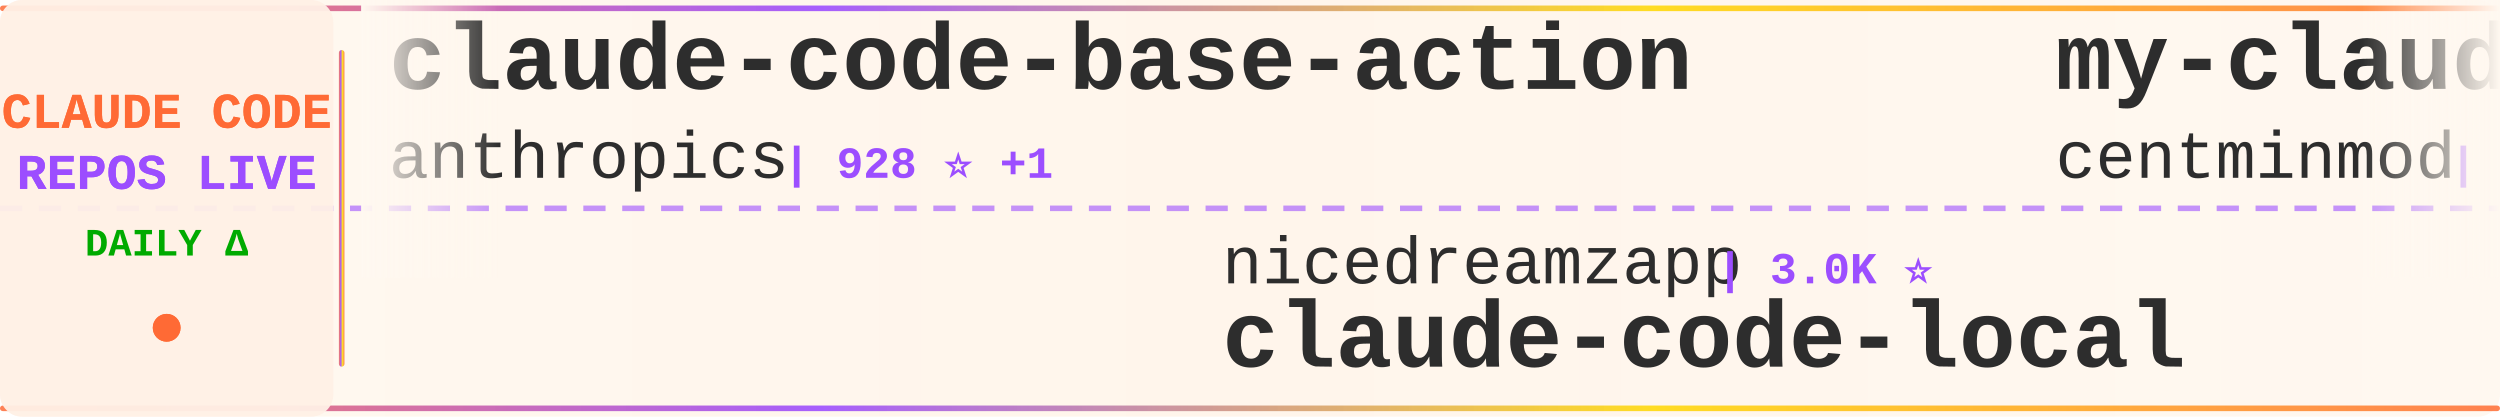
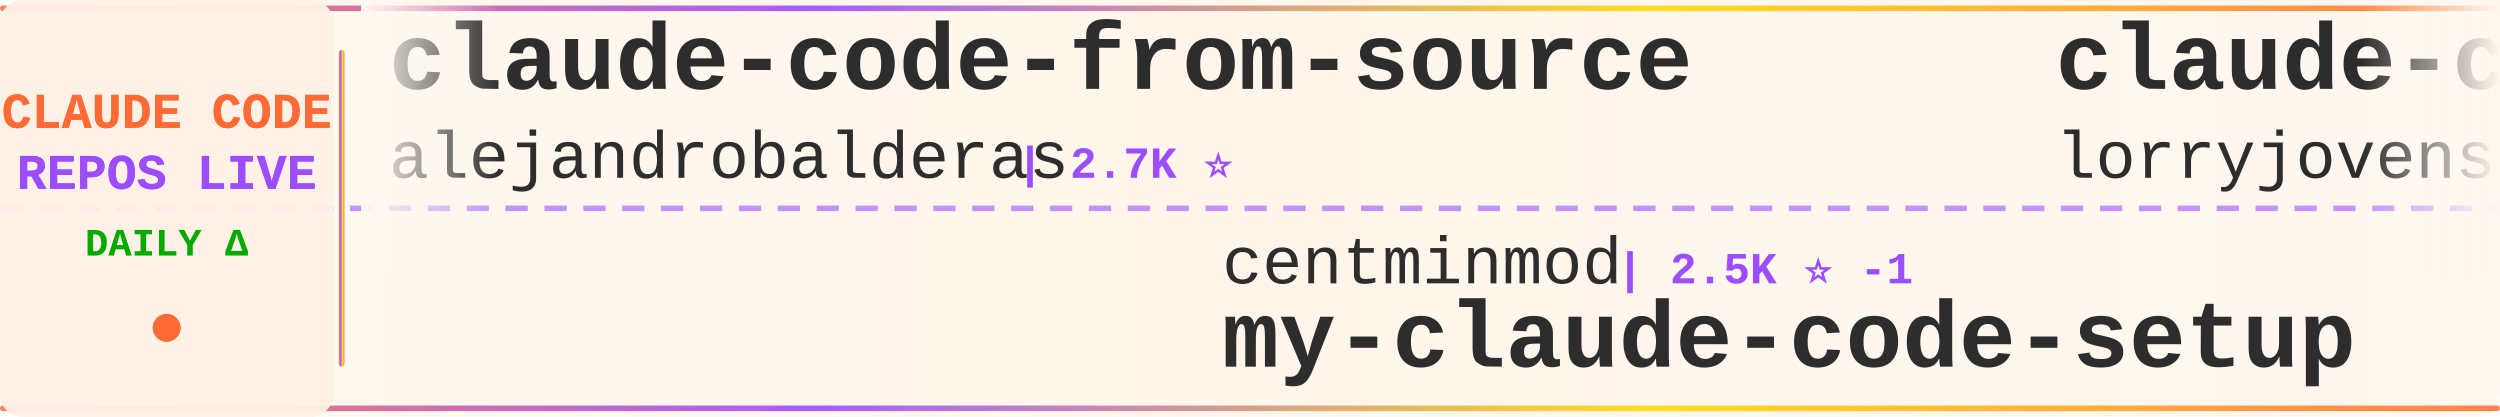
<svg xmlns="http://www.w3.org/2000/svg" width="900" height="150">
  <defs>
    <linearGradient id="tickerBg" x1="0%" y1="0%" x2="100%" y2="0%">
      <stop offset="0%" style="stop-color:#fff8f0;stop-opacity:0.98" />
      <stop offset="50%" style="stop-color:#fff5eb;stop-opacity:1" />
      <stop offset="100%" style="stop-color:#fff8f0;stop-opacity:0.98" />
    </linearGradient>
    <linearGradient id="borderGrad" x1="0%" y1="0%" x2="100%" y2="0%">
      <stop offset="0%" style="stop-color:#FF6B35;stop-opacity:0.85">
        <animate attributeName="stop-opacity" values="0.85;1;0.85" dur="2s" repeatCount="indefinite" />
      </stop>
      <stop offset="33%" style="stop-color:#9C4EFF;stop-opacity:0.9">
        <animate attributeName="stop-opacity" values="0.9;1;0.9" dur="2.2s" repeatCount="indefinite" />
      </stop>
      <stop offset="66%" style="stop-color:#FFD700;stop-opacity:0.85">
        <animate attributeName="stop-opacity" values="0.85;1;0.85" dur="1.8s" repeatCount="indefinite" />
      </stop>
      <stop offset="100%" style="stop-color:#FF6B35;stop-opacity:0.85">
        <animate attributeName="stop-opacity" values="0.85;1;0.85" dur="2s" repeatCount="indefinite" />
      </stop>
    </linearGradient>
    <filter id="textGlow">
      <feGaussianBlur stdDeviation="0.15" result="coloredBlur" />
      <feMerge>
        <feMergeNode in="coloredBlur" />
        <feMergeNode in="SourceGraphic" />
      </feMerge>
    </filter>
    <filter id="metricGlow">
      <feGaussianBlur stdDeviation="0.2" result="coloredBlur" />
      <feMerge>
        <feMergeNode in="coloredBlur" />
        <feMergeNode in="SourceGraphic" />
      </feMerge>
    </filter>
    <linearGradient id="leftFade" x1="0%" y1="0%" x2="100%" y2="0%">
      <stop offset="0%" style="stop-color:#fff8f0;stop-opacity:1" />
      <stop offset="100%" style="stop-color:#fff8f0;stop-opacity:0" />
    </linearGradient>
    <linearGradient id="rightFade" x1="0%" y1="0%" x2="100%" y2="0%">
      <stop offset="0%" style="stop-color:#fff8f0;stop-opacity:0" />
      <stop offset="100%" style="stop-color:#fff8f0;stop-opacity:1" />
    </linearGradient>
  </defs>
  <rect width="900" height="150" fill="url(#tickerBg)" rx="8" />
  <rect x="0" y="2" width="900" height="2" fill="url(#borderGrad)" rx="1" />
  <rect x="0" y="146" width="900" height="2" fill="url(#borderGrad)" rx="1" />
  <line x1="0" y1="75" x2="900" y2="75" stroke="#9C4EFF" stroke-width="2" stroke-dasharray="8 6" opacity="0.6" />
  <rect x="0" y="0" width="120" height="150" fill="#fff0e6" opacity="0.95" rx="8" />
  <text x="60" y="46" font-family="'Courier New', monospace" font-size="18" font-weight="bold" fill="#FF6B35" text-anchor="middle" filter="url(#textGlow)">
    CLAUDE CODE
  </text>
  <text x="60" y="68" font-family="'Courier New', monospace" font-size="18" font-weight="bold" fill="#9C4EFF" text-anchor="middle" filter="url(#textGlow)">
    REPOS LIVE
  </text>
  <text x="60" y="92" font-family="'Courier New', monospace" font-size="14" font-weight="bold" fill="#00aa00" text-anchor="middle">
    DAILY Δ
  </text>
  <circle cx="60" cy="118" r="5" fill="#FF6B35" filter="url(#metricGlow)">
    <animate attributeName="r" values="4;6;4" dur="1.5s" repeatCount="indefinite" />
    <animate attributeName="opacity" values="0.6;1;0.6" dur="1.5s" repeatCount="indefinite" />
  </circle>
  <rect x="122" y="18" width="2" height="114" fill="url(#borderGrad)" rx="1" />
  <clipPath id="tickerClip">
    <rect x="130" y="0" width="770" height="150" />
  </clipPath>
  <g clip-path="url(#tickerClip)">
    <g id="tickerItems">
      <animateTransform attributeName="transform" attributeType="XML" type="translate" from="0 0" to="-3000 0" dur="54s" repeatCount="indefinite" />
      <g transform="translate(0, 0)">
-         <text x="140" y="32" font-family="'Courier New', monospace" font-size="34" font-weight="bold" fill="#2d2d2d">claude-code-base-action</text>
-         <text x="140" y="64" font-family="'Courier New', monospace" font-size="24" font-weight="normal" fill="#2d2d2d" opacity="1.0">anthropics</text>
-         <text x="282" y="64" font-family="'Courier New', monospace" font-size="16" font-weight="bold" fill="#9C4EFF"> | 928 ⭐ +1</text>
+         <text x="140" y="32" font-family="'Courier New', monospace" font-size="34" font-weight="bold" fill="#2d2d2d">claude-code-from-source</text>
+         <text x="140" y="64" font-family="'Courier New', monospace" font-size="24" font-weight="normal" fill="#2d2d2d" opacity="1.0">alejandrobalderas</text>
+         <text x="366" y="64" font-family="'Courier New', monospace" font-size="16" font-weight="bold" fill="#9C4EFF"> | 2.7K ⭐</text>
      </g>
      <g transform="translate(300, 0)">
-         <text x="140" y="102" font-family="'Courier New', monospace" font-size="24" font-weight="normal" fill="#2d2d2d" opacity="1.0">nicedreamzapp</text>
-         <text x="318" y="102" font-family="'Courier New', monospace" font-size="16" font-weight="bold" fill="#9C4EFF"> | 3.0K ⭐</text>
-         <text x="140" y="132" font-family="'Courier New', monospace" font-size="34" font-weight="bold" fill="#2d2d2d">claude-code-local</text>
+         <text x="140" y="102" font-family="'Courier New', monospace" font-size="24" font-weight="normal" fill="#2d2d2d" opacity="1.0">centminmod</text>
+         <text x="282" y="102" font-family="'Courier New', monospace" font-size="16" font-weight="bold" fill="#9C4EFF"> | 2.5K ⭐ -1</text>
+         <text x="140" y="132" font-family="'Courier New', monospace" font-size="34" font-weight="bold" fill="#2d2d2d">my-claude-code-setup</text>
      </g>
      <g transform="translate(600, 0)">
-         <text x="140" y="32" font-family="'Courier New', monospace" font-size="34" font-weight="bold" fill="#2d2d2d">my-claude-code-setup</text>
-         <text x="140" y="64" font-family="'Courier New', monospace" font-size="24" font-weight="normal" fill="#2d2d2d" opacity="1.0">centminmod</text>
-         <text x="282" y="64" font-family="'Courier New', monospace" font-size="16" font-weight="bold" fill="#9C4EFF"> | 2.5K ⭐</text>
+         <text x="140" y="32" font-family="'Courier New', monospace" font-size="34" font-weight="bold" fill="#2d2d2d">claude-code-rust</text>
+         <text x="140" y="64" font-family="'Courier New', monospace" font-size="24" font-weight="normal" fill="#2d2d2d" opacity="1.0">lorryjovens-hub</text>
+         <text x="342" y="64" font-family="'Courier New', monospace" font-size="16" font-weight="bold" fill="#9C4EFF"> | 1.7K ⭐</text>
      </g>
      <g transform="translate(900, 0)">
-         <text x="140" y="102" font-family="'Courier New', monospace" font-size="24" font-weight="normal" fill="#2d2d2d" opacity="1.0">ChrisWiles</text>
-         <text x="282" y="102" font-family="'Courier New', monospace" font-size="16" font-weight="bold" fill="#9C4EFF"> | 6.0K ⭐</text>
-         <text x="140" y="132" font-family="'Courier New', monospace" font-size="34" font-weight="bold" fill="#2d2d2d">claude-code-showcase</text>
+         <text x="140" y="102" font-family="'Courier New', monospace" font-size="24" font-weight="normal" fill="#2d2d2d" opacity="1.0">ding113</text>
+         <text x="246" y="102" font-family="'Courier New', monospace" font-size="16" font-weight="bold" fill="#9C4EFF"> | 3.3K ⭐</text>
+         <text x="140" y="132" font-family="'Courier New', monospace" font-size="34" font-weight="bold" fill="#2d2d2d">claude-code-hub</text>
      </g>
      <g transform="translate(1200, 0)">
-         <text x="140" y="32" font-family="'Courier New', monospace" font-size="34" font-weight="bold" fill="#2d2d2d">claude-code</text>
-         <text x="140" y="64" font-family="'Courier New', monospace" font-size="24" font-weight="normal" fill="#2d2d2d" opacity="1.0">Tinkeringg-Lab</text>
-         <text x="330" y="64" font-family="'Courier New', monospace" font-size="16" font-weight="bold" fill="#9C4EFF"> | 211 ⭐</text>
+         <text x="140" y="32" font-family="'Courier New', monospace" font-size="34" font-weight="bold" fill="#2d2d2d">claude_codex_bridge</text>
+         <text x="140" y="64" font-family="'Courier New', monospace" font-size="24" font-weight="normal" fill="#2d2d2d" opacity="1.0">SeemSeam</text>
+         <text x="258" y="64" font-family="'Courier New', monospace" font-size="16" font-weight="bold" fill="#9C4EFF"> | 3.3K ⭐ +3</text>
      </g>
      <g transform="translate(1500, 0)">
-         <text x="140" y="102" font-family="'Courier New', monospace" font-size="24" font-weight="normal" fill="#2d2d2d" opacity="1.0">darcyegb</text>
-         <text x="258" y="102" font-family="'Courier New', monospace" font-size="16" font-weight="bold" fill="#9C4EFF"> | 750 ⭐ +1</text>
-         <text x="140" y="132" font-family="'Courier New', monospace" font-size="34" font-weight="bold" fill="#2d2d2d">ClaudeCodeAgents</text>
+         <text x="140" y="102" font-family="'Courier New', monospace" font-size="24" font-weight="normal" fill="#2d2d2d" opacity="1.0">Yuyz0112</text>
+         <text x="258" y="102" font-family="'Courier New', monospace" font-size="16" font-weight="bold" fill="#9C4EFF"> | 2.4K ⭐ +1</text>
+         <text x="140" y="132" font-family="'Courier New', monospace" font-size="34" font-weight="bold" fill="#2d2d2d">claude-code-reverse</text>
      </g>
      <g transform="translate(1800, 0)">
-         <text x="140" y="32" font-family="'Courier New', monospace" font-size="34" font-weight="bold" fill="#2d2d2d">Auto-claude-code-researc...</text>
-         <text x="140" y="64" font-family="'Courier New', monospace" font-size="24" font-weight="normal" fill="#2d2d2d" opacity="1.0">wanshuiyin</text>
-         <text x="282" y="64" font-family="'Courier New', monospace" font-size="16" font-weight="bold" fill="#9C4EFF"> | 13.9K ⭐ +8</text>
+         <text x="140" y="32" font-family="'Courier New', monospace" font-size="34" font-weight="bold" fill="#2d2d2d">claude-code-templates</text>
+         <text x="140" y="64" font-family="'Courier New', monospace" font-size="24" font-weight="normal" fill="#2d2d2d" opacity="1.0">davila7</text>
+         <text x="246" y="64" font-family="'Courier New', monospace" font-size="16" font-weight="bold" fill="#9C4EFF"> | 29.9K ⭐ -1</text>
      </g>
      <g transform="translate(2100, 0)">
-         <text x="140" y="102" font-family="'Courier New', monospace" font-size="24" font-weight="normal" fill="#2d2d2d" opacity="1.0">luyao618</text>
-         <text x="258" y="102" font-family="'Courier New', monospace" font-size="16" font-weight="bold" fill="#9C4EFF"> | 1.6K ⭐ +2</text>
-         <text x="140" y="132" font-family="'Courier New', monospace" font-size="34" font-weight="bold" fill="#2d2d2d">Claude-Code-Source-Study</text>
+         <text x="140" y="102" font-family="'Courier New', monospace" font-size="24" font-weight="normal" fill="#2d2d2d" opacity="1.0">digitalsamba</text>
+         <text x="306" y="102" font-family="'Courier New', monospace" font-size="16" font-weight="bold" fill="#9C4EFF"> | 1.8K ⭐ +8</text>
+         <text x="140" y="132" font-family="'Courier New', monospace" font-size="34" font-weight="bold" fill="#2d2d2d">claude-code-video-toolki...</text>
      </g>
      <g transform="translate(2400, 0)">
-         <text x="140" y="32" font-family="'Courier New', monospace" font-size="34" font-weight="bold" fill="#2d2d2d">claude-code</text>
-         <text x="140" y="64" font-family="'Courier New', monospace" font-size="24" font-weight="normal" fill="#2d2d2d" opacity="1.0">alex000kim</text>
-         <text x="282" y="64" font-family="'Courier New', monospace" font-size="16" font-weight="bold" fill="#9C4EFF"> | 232 ⭐</text>
+         <text x="140" y="32" font-family="'Courier New', monospace" font-size="34" font-weight="bold" fill="#2d2d2d">claude-code-telegram</text>
+         <text x="140" y="64" font-family="'Courier New', monospace" font-size="24" font-weight="normal" fill="#2d2d2d" opacity="1.0">RichardAtCT</text>
+         <text x="294" y="64" font-family="'Courier New', monospace" font-size="16" font-weight="bold" fill="#9C4EFF"> | 2.7K ⭐</text>
      </g>
      <g transform="translate(2700, 0)">
-         <text x="140" y="102" font-family="'Courier New', monospace" font-size="24" font-weight="normal" fill="#2d2d2d" opacity="1.0">codeaashu</text>
-         <text x="270" y="102" font-family="'Courier New', monospace" font-size="16" font-weight="bold" fill="#9C4EFF"> | 3.2K ⭐ +1</text>
-         <text x="140" y="132" font-family="'Courier New', monospace" font-size="34" font-weight="bold" fill="#2d2d2d">claude-code</text>
+         <text x="140" y="102" font-family="'Courier New', monospace" font-size="24" font-weight="normal" fill="#2d2d2d" opacity="1.0">edmund-io</text>
+         <text x="270" y="102" font-family="'Courier New', monospace" font-size="16" font-weight="bold" fill="#9C4EFF"> | 1.5K ⭐</text>
+         <text x="140" y="132" font-family="'Courier New', monospace" font-size="34" font-weight="bold" fill="#2d2d2d">edmunds-claude-code</text>
      </g>
      <g transform="translate(3000, 0)">
-         <text x="140" y="32" font-family="'Courier New', monospace" font-size="34" font-weight="bold" fill="#2d2d2d">claude-code-base-action</text>
-         <text x="140" y="64" font-family="'Courier New', monospace" font-size="24" font-weight="normal" fill="#2d2d2d" opacity="1.0">anthropics</text>
-         <text x="282" y="64" font-family="'Courier New', monospace" font-size="16" font-weight="bold" fill="#9C4EFF"> | 928 ⭐ +1</text>
+         <text x="140" y="32" font-family="'Courier New', monospace" font-size="34" font-weight="bold" fill="#2d2d2d">claude-code-from-source</text>
+         <text x="140" y="64" font-family="'Courier New', monospace" font-size="24" font-weight="normal" fill="#2d2d2d" opacity="1.0">alejandrobalderas</text>
+         <text x="366" y="64" font-family="'Courier New', monospace" font-size="16" font-weight="bold" fill="#9C4EFF"> | 2.7K ⭐</text>
      </g>
      <g transform="translate(3300, 0)">
-         <text x="140" y="102" font-family="'Courier New', monospace" font-size="24" font-weight="normal" fill="#2d2d2d" opacity="1.0">nicedreamzapp</text>
-         <text x="318" y="102" font-family="'Courier New', monospace" font-size="16" font-weight="bold" fill="#9C4EFF"> | 3.0K ⭐</text>
-         <text x="140" y="132" font-family="'Courier New', monospace" font-size="34" font-weight="bold" fill="#2d2d2d">claude-code-local</text>
+         <text x="140" y="102" font-family="'Courier New', monospace" font-size="24" font-weight="normal" fill="#2d2d2d" opacity="1.0">centminmod</text>
+         <text x="282" y="102" font-family="'Courier New', monospace" font-size="16" font-weight="bold" fill="#9C4EFF"> | 2.5K ⭐ -1</text>
+         <text x="140" y="132" font-family="'Courier New', monospace" font-size="34" font-weight="bold" fill="#2d2d2d">my-claude-code-setup</text>
      </g>
      <g transform="translate(3600, 0)">
-         <text x="140" y="32" font-family="'Courier New', monospace" font-size="34" font-weight="bold" fill="#2d2d2d">my-claude-code-setup</text>
-         <text x="140" y="64" font-family="'Courier New', monospace" font-size="24" font-weight="normal" fill="#2d2d2d" opacity="1.0">centminmod</text>
-         <text x="282" y="64" font-family="'Courier New', monospace" font-size="16" font-weight="bold" fill="#9C4EFF"> | 2.5K ⭐</text>
+         <text x="140" y="32" font-family="'Courier New', monospace" font-size="34" font-weight="bold" fill="#2d2d2d">claude-code-rust</text>
+         <text x="140" y="64" font-family="'Courier New', monospace" font-size="24" font-weight="normal" fill="#2d2d2d" opacity="1.0">lorryjovens-hub</text>
+         <text x="342" y="64" font-family="'Courier New', monospace" font-size="16" font-weight="bold" fill="#9C4EFF"> | 1.7K ⭐</text>
      </g>
      <g transform="translate(3900, 0)">
-         <text x="140" y="102" font-family="'Courier New', monospace" font-size="24" font-weight="normal" fill="#2d2d2d" opacity="1.0">ChrisWiles</text>
-         <text x="282" y="102" font-family="'Courier New', monospace" font-size="16" font-weight="bold" fill="#9C4EFF"> | 6.0K ⭐</text>
-         <text x="140" y="132" font-family="'Courier New', monospace" font-size="34" font-weight="bold" fill="#2d2d2d">claude-code-showcase</text>
+         <text x="140" y="102" font-family="'Courier New', monospace" font-size="24" font-weight="normal" fill="#2d2d2d" opacity="1.0">ding113</text>
+         <text x="246" y="102" font-family="'Courier New', monospace" font-size="16" font-weight="bold" fill="#9C4EFF"> | 3.3K ⭐</text>
+         <text x="140" y="132" font-family="'Courier New', monospace" font-size="34" font-weight="bold" fill="#2d2d2d">claude-code-hub</text>
      </g>
    </g>
  </g>
  <rect x="130" y="0" width="50" height="100" fill="url(#leftFade)" />
  <rect x="850" y="0" width="50" height="100" fill="url(#rightFade)" />
</svg>
